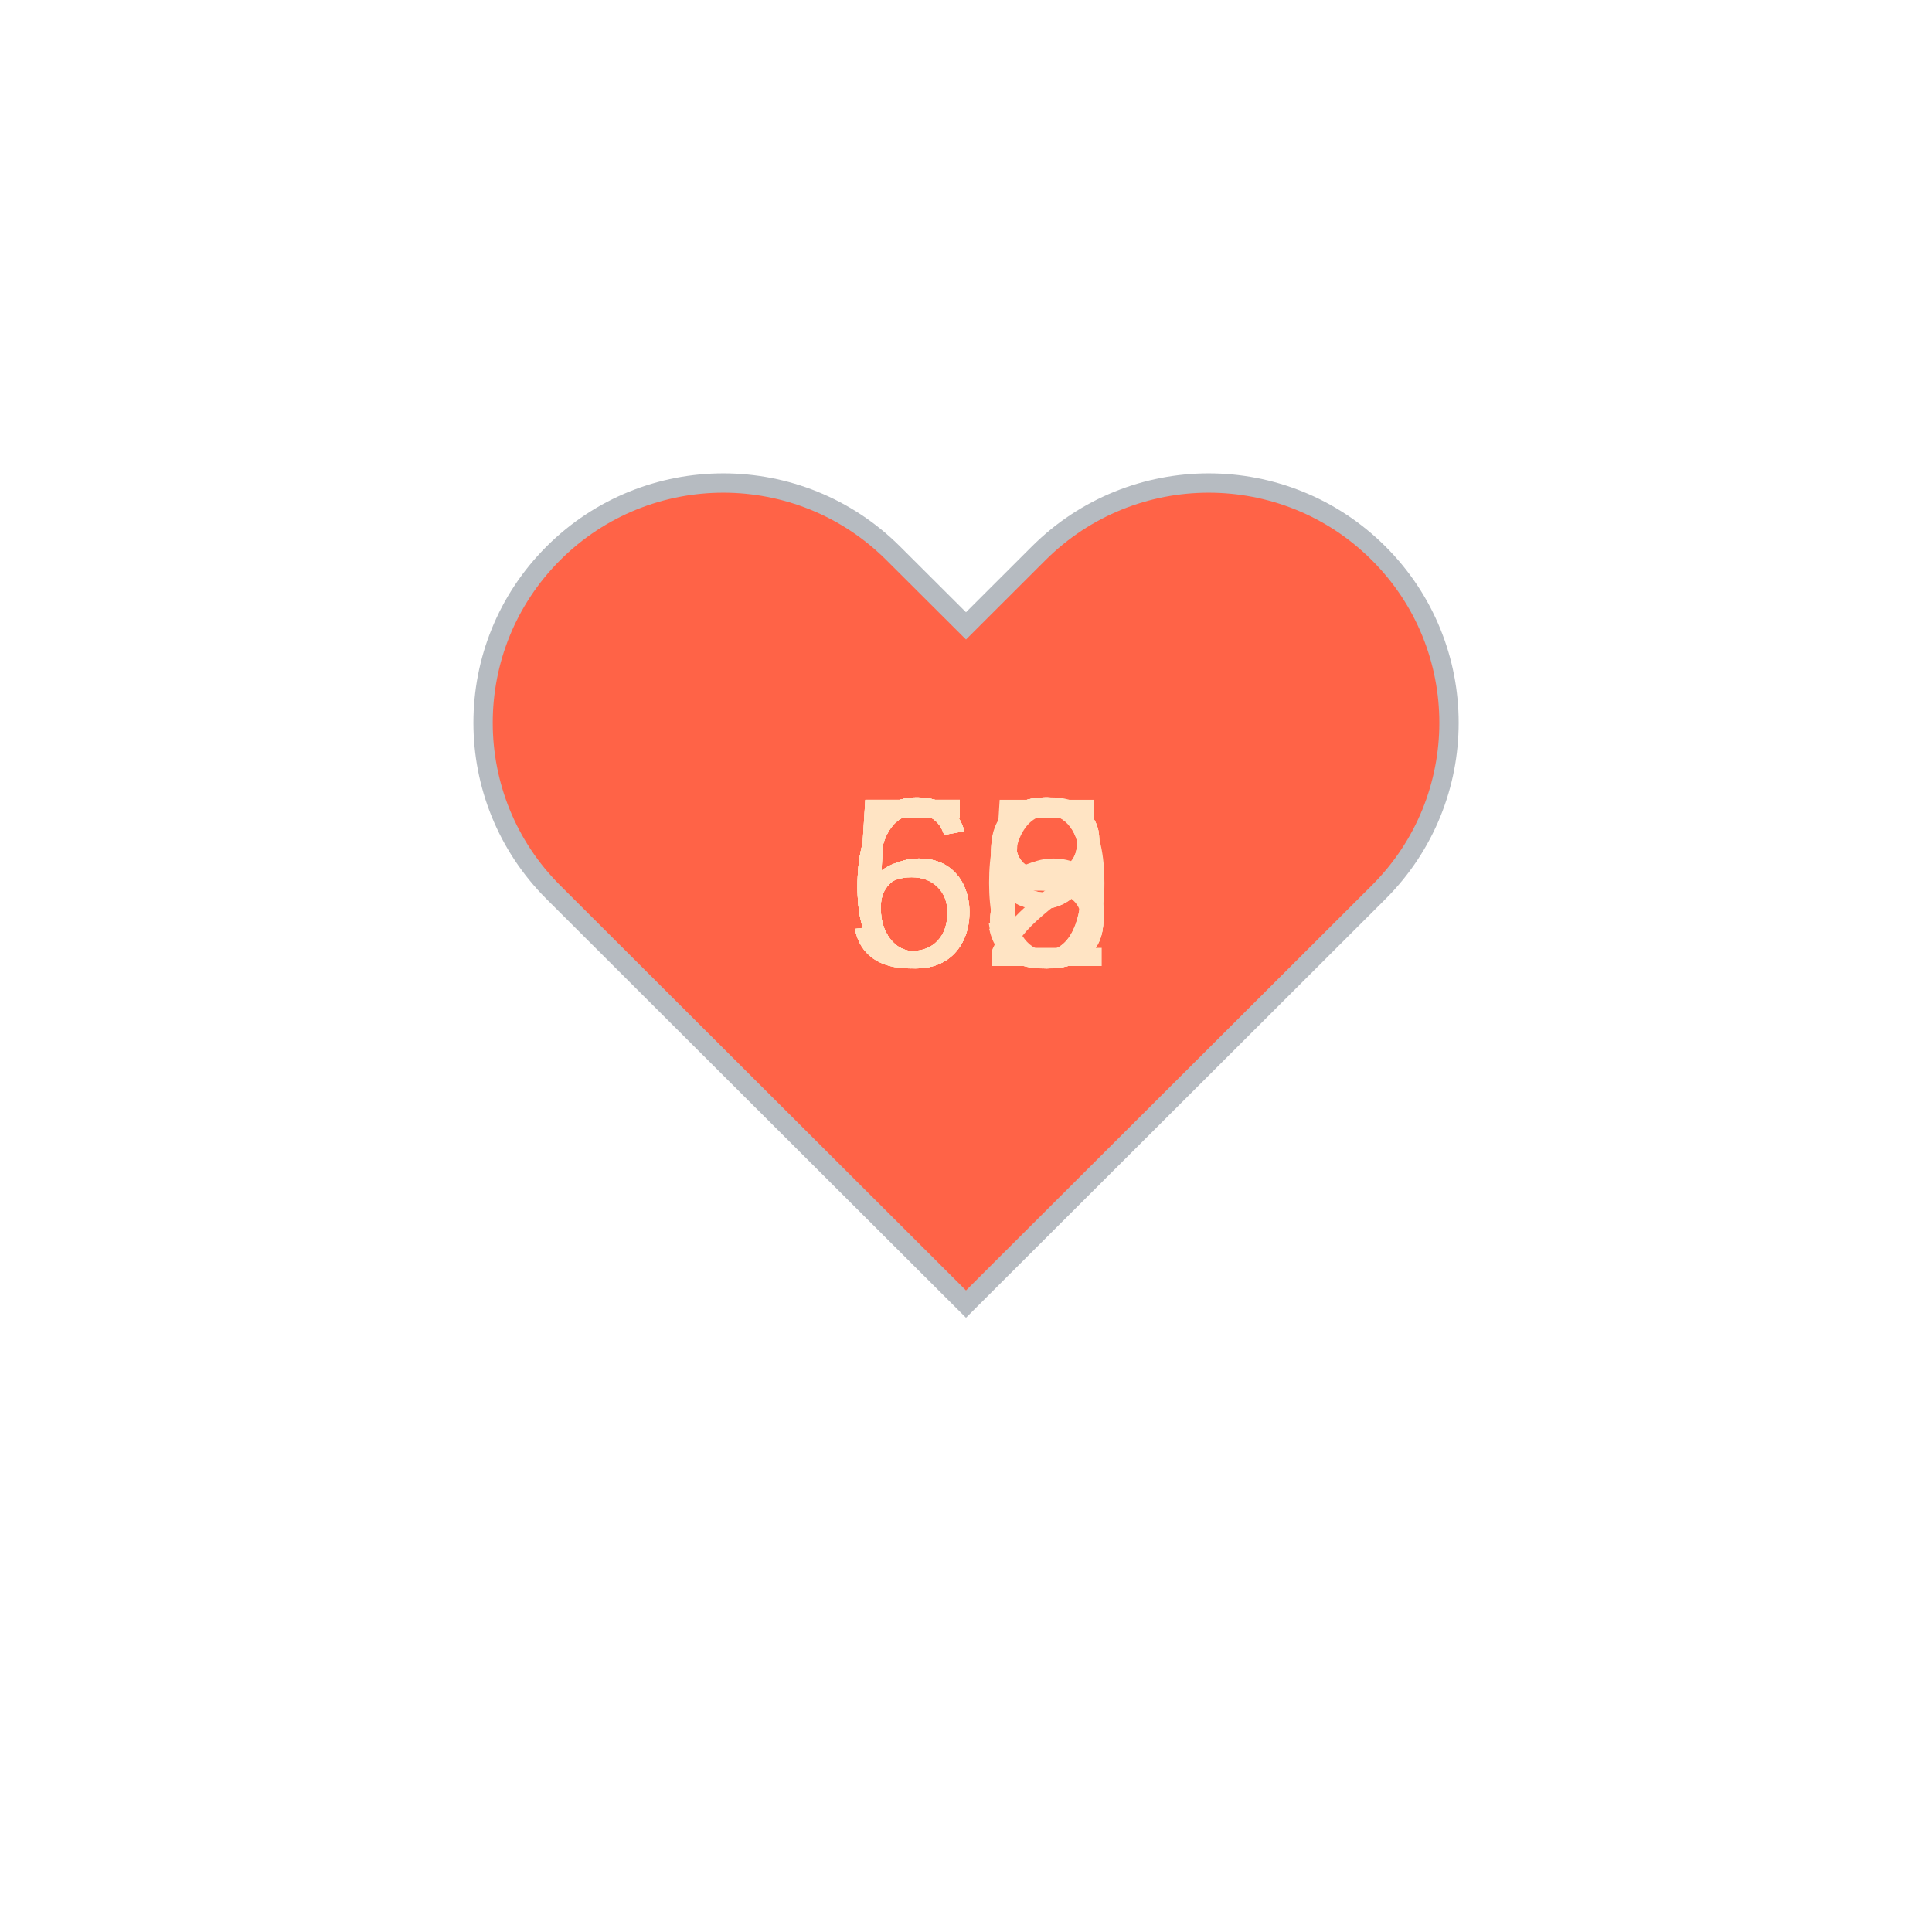
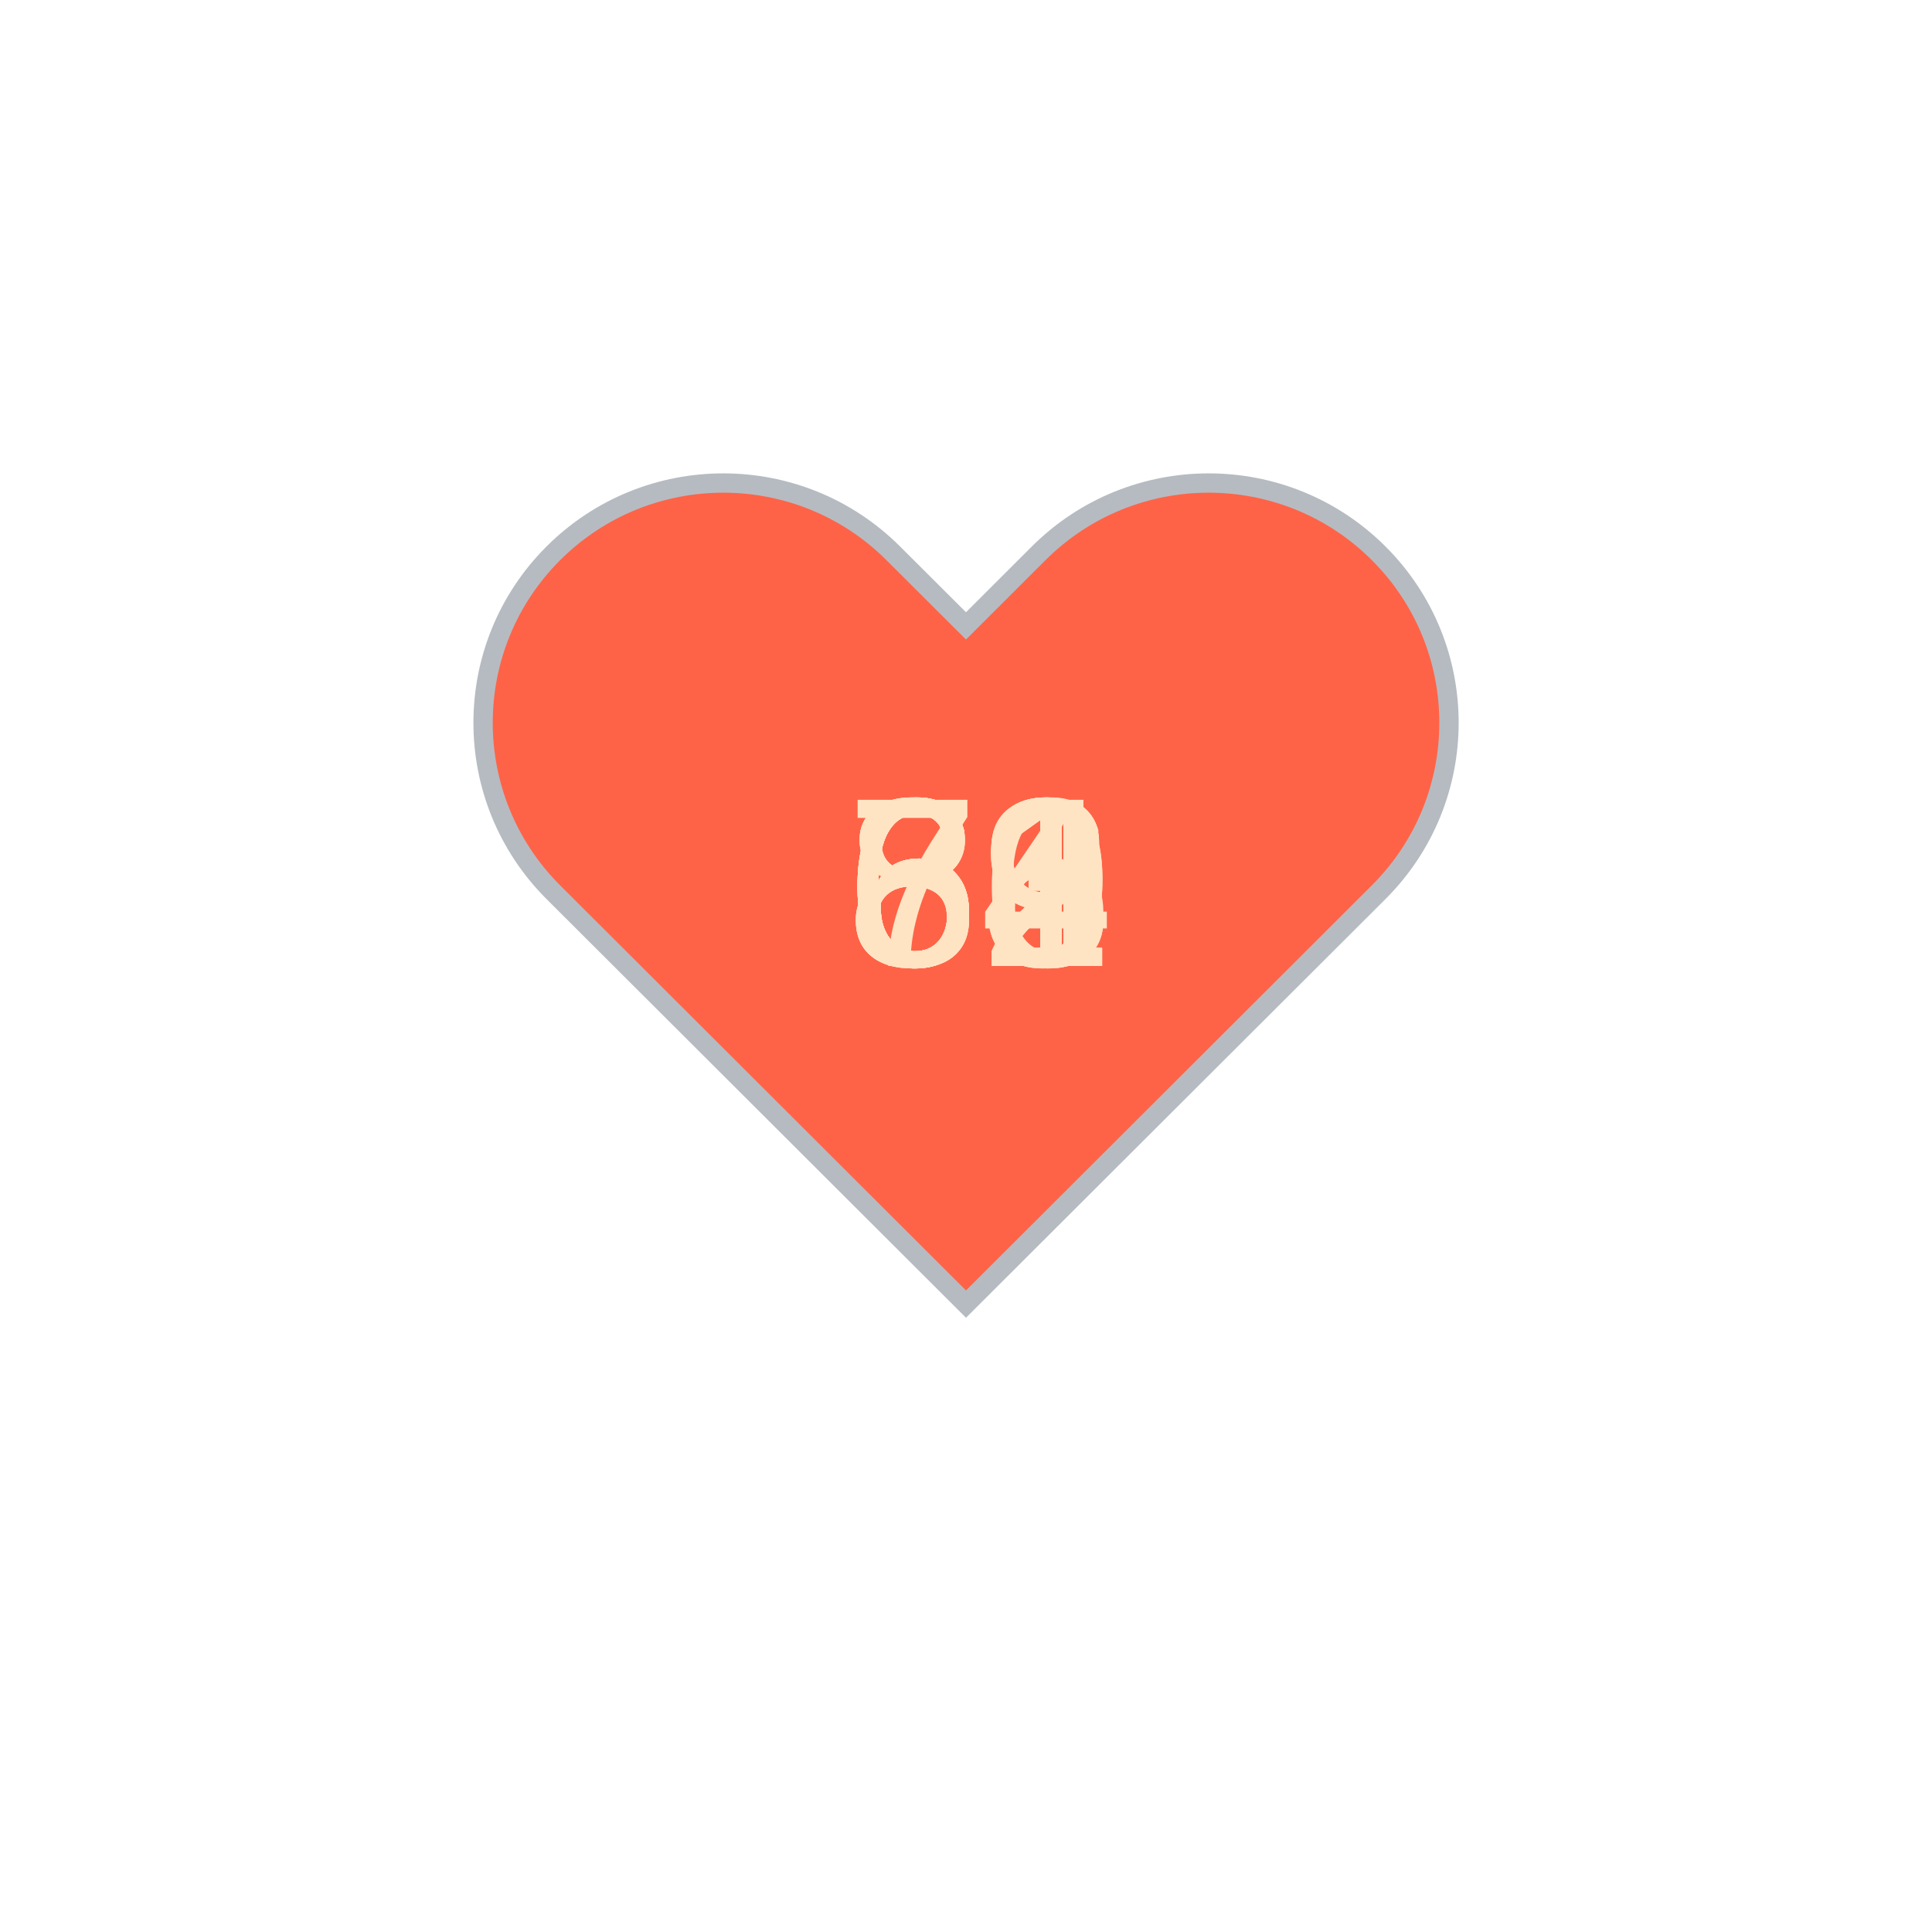
<svg xmlns="http://www.w3.org/2000/svg" baseProfile="full" height="150" version="1.1" viewBox="0,0,200,200" width="150">
  <defs />
  <g transform="translate(100 100)">
    <path d="M92.71,7.27L92.71,7.27c-9.71-9.69-25.46-9.69-35.18,0L50,14.79l-7.54-7.52C32.75-2.42,17-2.42,7.29,7.27v0 c-9.71,9.69-9.71,25.41,0,35.1L50,85l42.71-42.63C102.43,32.68,102.43,16.96,92.71,7.27z" fill="tomato" stroke="#B6BBC1" stroke-width="2" transform="translate(-50 -50)" />
    <animateTransform additive="sum" attributeName="transform" dur="1.2s" repeatCount="indefinite" type="scale" values="1; 1.5; 1.25; 1.5; 1.5; 1;" />
-     <text fill="bisque" style="font-size:25px; font-family:Arial" transform="translate(-12.5 0)">59<animate attributeName="visibility" dur="12.0s" keyTimes="0;0.1;0.2;0.3;0.4;0.5;0.6;0.7;0.8;0.9;1.0" repeatCount="indefinite" values="visible;hidden;hidden;hidden;hidden;hidden;hidden;hidden;hidden;hidden;hidden" />
+     <text fill="bisque" style="font-size:25px; font-family:Arial" transform="translate(-12.5 0)">81<animate attributeName="visibility" dur="12.0s" keyTimes="0;0.1;0.2;0.3;0.4;0.5;0.6;0.7;0.8;0.9;1.0" repeatCount="indefinite" values="visible;hidden;hidden;hidden;hidden;hidden;hidden;hidden;hidden;hidden;hidden" />
    </text>
-     <text fill="bisque" style="font-size:25px; font-family:Arial" transform="translate(-12.5 0)">68<animate attributeName="visibility" dur="12.0s" keyTimes="0;0.1;0.2;0.3;0.4;0.5;0.6;0.7;0.8;0.9;1.0" repeatCount="indefinite" values="hidden;visible;hidden;hidden;hidden;hidden;hidden;hidden;hidden;hidden;hidden" />
+     <text fill="bisque" style="font-size:25px; font-family:Arial" transform="translate(-12.5 0)">89<animate attributeName="visibility" dur="12.0s" keyTimes="0;0.1;0.2;0.3;0.4;0.5;0.6;0.7;0.8;0.9;1.0" repeatCount="indefinite" values="hidden;visible;hidden;hidden;hidden;hidden;hidden;hidden;hidden;hidden;hidden" />
    </text>
-     <text fill="bisque" style="font-size:25px; font-family:Arial" transform="translate(-12.5 0)">62<animate attributeName="visibility" dur="12.0s" keyTimes="0;0.1;0.2;0.3;0.4;0.5;0.6;0.7;0.8;0.9;1.0" repeatCount="indefinite" values="hidden;hidden;visible;hidden;hidden;hidden;hidden;hidden;hidden;hidden;hidden" />
+     <text fill="bisque" style="font-size:25px; font-family:Arial" transform="translate(-12.5 0)">89<animate attributeName="visibility" dur="12.0s" keyTimes="0;0.1;0.2;0.3;0.4;0.5;0.6;0.7;0.8;0.9;1.0" repeatCount="indefinite" values="hidden;hidden;visible;hidden;hidden;hidden;hidden;hidden;hidden;hidden;hidden" />
    </text>
-     <text fill="bisque" style="font-size:25px; font-family:Arial" transform="translate(-12.5 0)">58<animate attributeName="visibility" dur="12.0s" keyTimes="0;0.1;0.2;0.3;0.4;0.5;0.6;0.7;0.8;0.9;1.0" repeatCount="indefinite" values="hidden;hidden;hidden;visible;hidden;hidden;hidden;hidden;hidden;hidden;hidden" />
+     <text fill="bisque" style="font-size:25px; font-family:Arial" transform="translate(-12.5 0)">62<animate attributeName="visibility" dur="12.0s" keyTimes="0;0.1;0.2;0.3;0.4;0.5;0.6;0.7;0.8;0.9;1.0" repeatCount="indefinite" values="hidden;hidden;hidden;visible;hidden;hidden;hidden;hidden;hidden;hidden;hidden" />
    </text>
-     <text fill="bisque" style="font-size:25px; font-family:Arial" transform="translate(-12.5 0)">60<animate attributeName="visibility" dur="12.0s" keyTimes="0;0.1;0.2;0.3;0.4;0.5;0.6;0.7;0.8;0.9;1.0" repeatCount="indefinite" values="hidden;hidden;hidden;hidden;visible;hidden;hidden;hidden;hidden;hidden;hidden" />
+     <text fill="bisque" style="font-size:25px; font-family:Arial" transform="translate(-12.5 0)">66<animate attributeName="visibility" dur="12.0s" keyTimes="0;0.1;0.2;0.3;0.4;0.5;0.6;0.7;0.8;0.9;1.0" repeatCount="indefinite" values="hidden;hidden;hidden;hidden;visible;hidden;hidden;hidden;hidden;hidden;hidden" />
    </text>
-     <text fill="bisque" style="font-size:25px; font-family:Arial" transform="translate(-12.5 0)">59<animate attributeName="visibility" dur="12.0s" keyTimes="0;0.1;0.2;0.3;0.4;0.5;0.6;0.7;0.8;0.9;1.0" repeatCount="indefinite" values="hidden;hidden;hidden;hidden;hidden;visible;hidden;hidden;hidden;hidden;hidden" />
+     <text fill="bisque" style="font-size:25px; font-family:Arial" transform="translate(-12.5 0)">63<animate attributeName="visibility" dur="12.0s" keyTimes="0;0.1;0.2;0.3;0.4;0.5;0.6;0.7;0.8;0.9;1.0" repeatCount="indefinite" values="hidden;hidden;hidden;hidden;hidden;visible;hidden;hidden;hidden;hidden;hidden" />
    </text>
-     <text fill="bisque" style="font-size:25px; font-family:Arial" transform="translate(-12.5 0)">58<animate attributeName="visibility" dur="12.0s" keyTimes="0;0.1;0.2;0.3;0.4;0.5;0.6;0.7;0.8;0.9;1.0" repeatCount="indefinite" values="hidden;hidden;hidden;hidden;hidden;hidden;visible;hidden;hidden;hidden;hidden" />
+     <text fill="bisque" style="font-size:25px; font-family:Arial" transform="translate(-12.5 0)">64<animate attributeName="visibility" dur="12.0s" keyTimes="0;0.1;0.2;0.3;0.4;0.5;0.6;0.7;0.8;0.9;1.0" repeatCount="indefinite" values="hidden;hidden;hidden;hidden;hidden;hidden;visible;hidden;hidden;hidden;hidden" />
    </text>
-     <text fill="bisque" style="font-size:25px; font-family:Arial" transform="translate(-12.5 0)">63<animate attributeName="visibility" dur="12.0s" keyTimes="0;0.1;0.2;0.3;0.4;0.5;0.6;0.7;0.8;0.9;1.0" repeatCount="indefinite" values="hidden;hidden;hidden;hidden;hidden;hidden;hidden;visible;hidden;hidden;hidden" />
+     <text fill="bisque" style="font-size:25px; font-family:Arial" transform="translate(-12.5 0)">73<animate attributeName="visibility" dur="12.0s" keyTimes="0;0.1;0.2;0.3;0.4;0.5;0.6;0.7;0.8;0.9;1.0" repeatCount="indefinite" values="hidden;hidden;hidden;hidden;hidden;hidden;hidden;visible;hidden;hidden;hidden" />
    </text>
-     <text fill="bisque" style="font-size:25px; font-family:Arial" transform="translate(-12.5 0)">66<animate attributeName="visibility" dur="12.0s" keyTimes="0;0.1;0.2;0.3;0.4;0.5;0.6;0.7;0.8;0.9;1.0" repeatCount="indefinite" values="hidden;hidden;hidden;hidden;hidden;hidden;hidden;hidden;visible;hidden;hidden" />
+     <text fill="bisque" style="font-size:25px; font-family:Arial" transform="translate(-12.5 0)">61<animate attributeName="visibility" dur="12.0s" keyTimes="0;0.1;0.2;0.3;0.4;0.5;0.6;0.7;0.8;0.9;1.0" repeatCount="indefinite" values="hidden;hidden;hidden;hidden;hidden;hidden;hidden;hidden;visible;hidden;hidden" />
    </text>
-     <text fill="bisque" style="font-size:25px; font-family:Arial" transform="translate(-12.5 0)">65<animate attributeName="visibility" dur="12.0s" keyTimes="0;0.1;0.2;0.3;0.4;0.5;0.6;0.7;0.8;0.9;1.0" repeatCount="indefinite" values="hidden;hidden;hidden;hidden;hidden;hidden;hidden;hidden;hidden;visible;hidden" />
+     <text fill="bisque" style="font-size:25px; font-family:Arial" transform="translate(-12.5 0)">62<animate attributeName="visibility" dur="12.0s" keyTimes="0;0.1;0.2;0.3;0.4;0.5;0.6;0.7;0.8;0.9;1.0" repeatCount="indefinite" values="hidden;hidden;hidden;hidden;hidden;hidden;hidden;hidden;hidden;visible;hidden" />
    </text>
  </g>
</svg>
